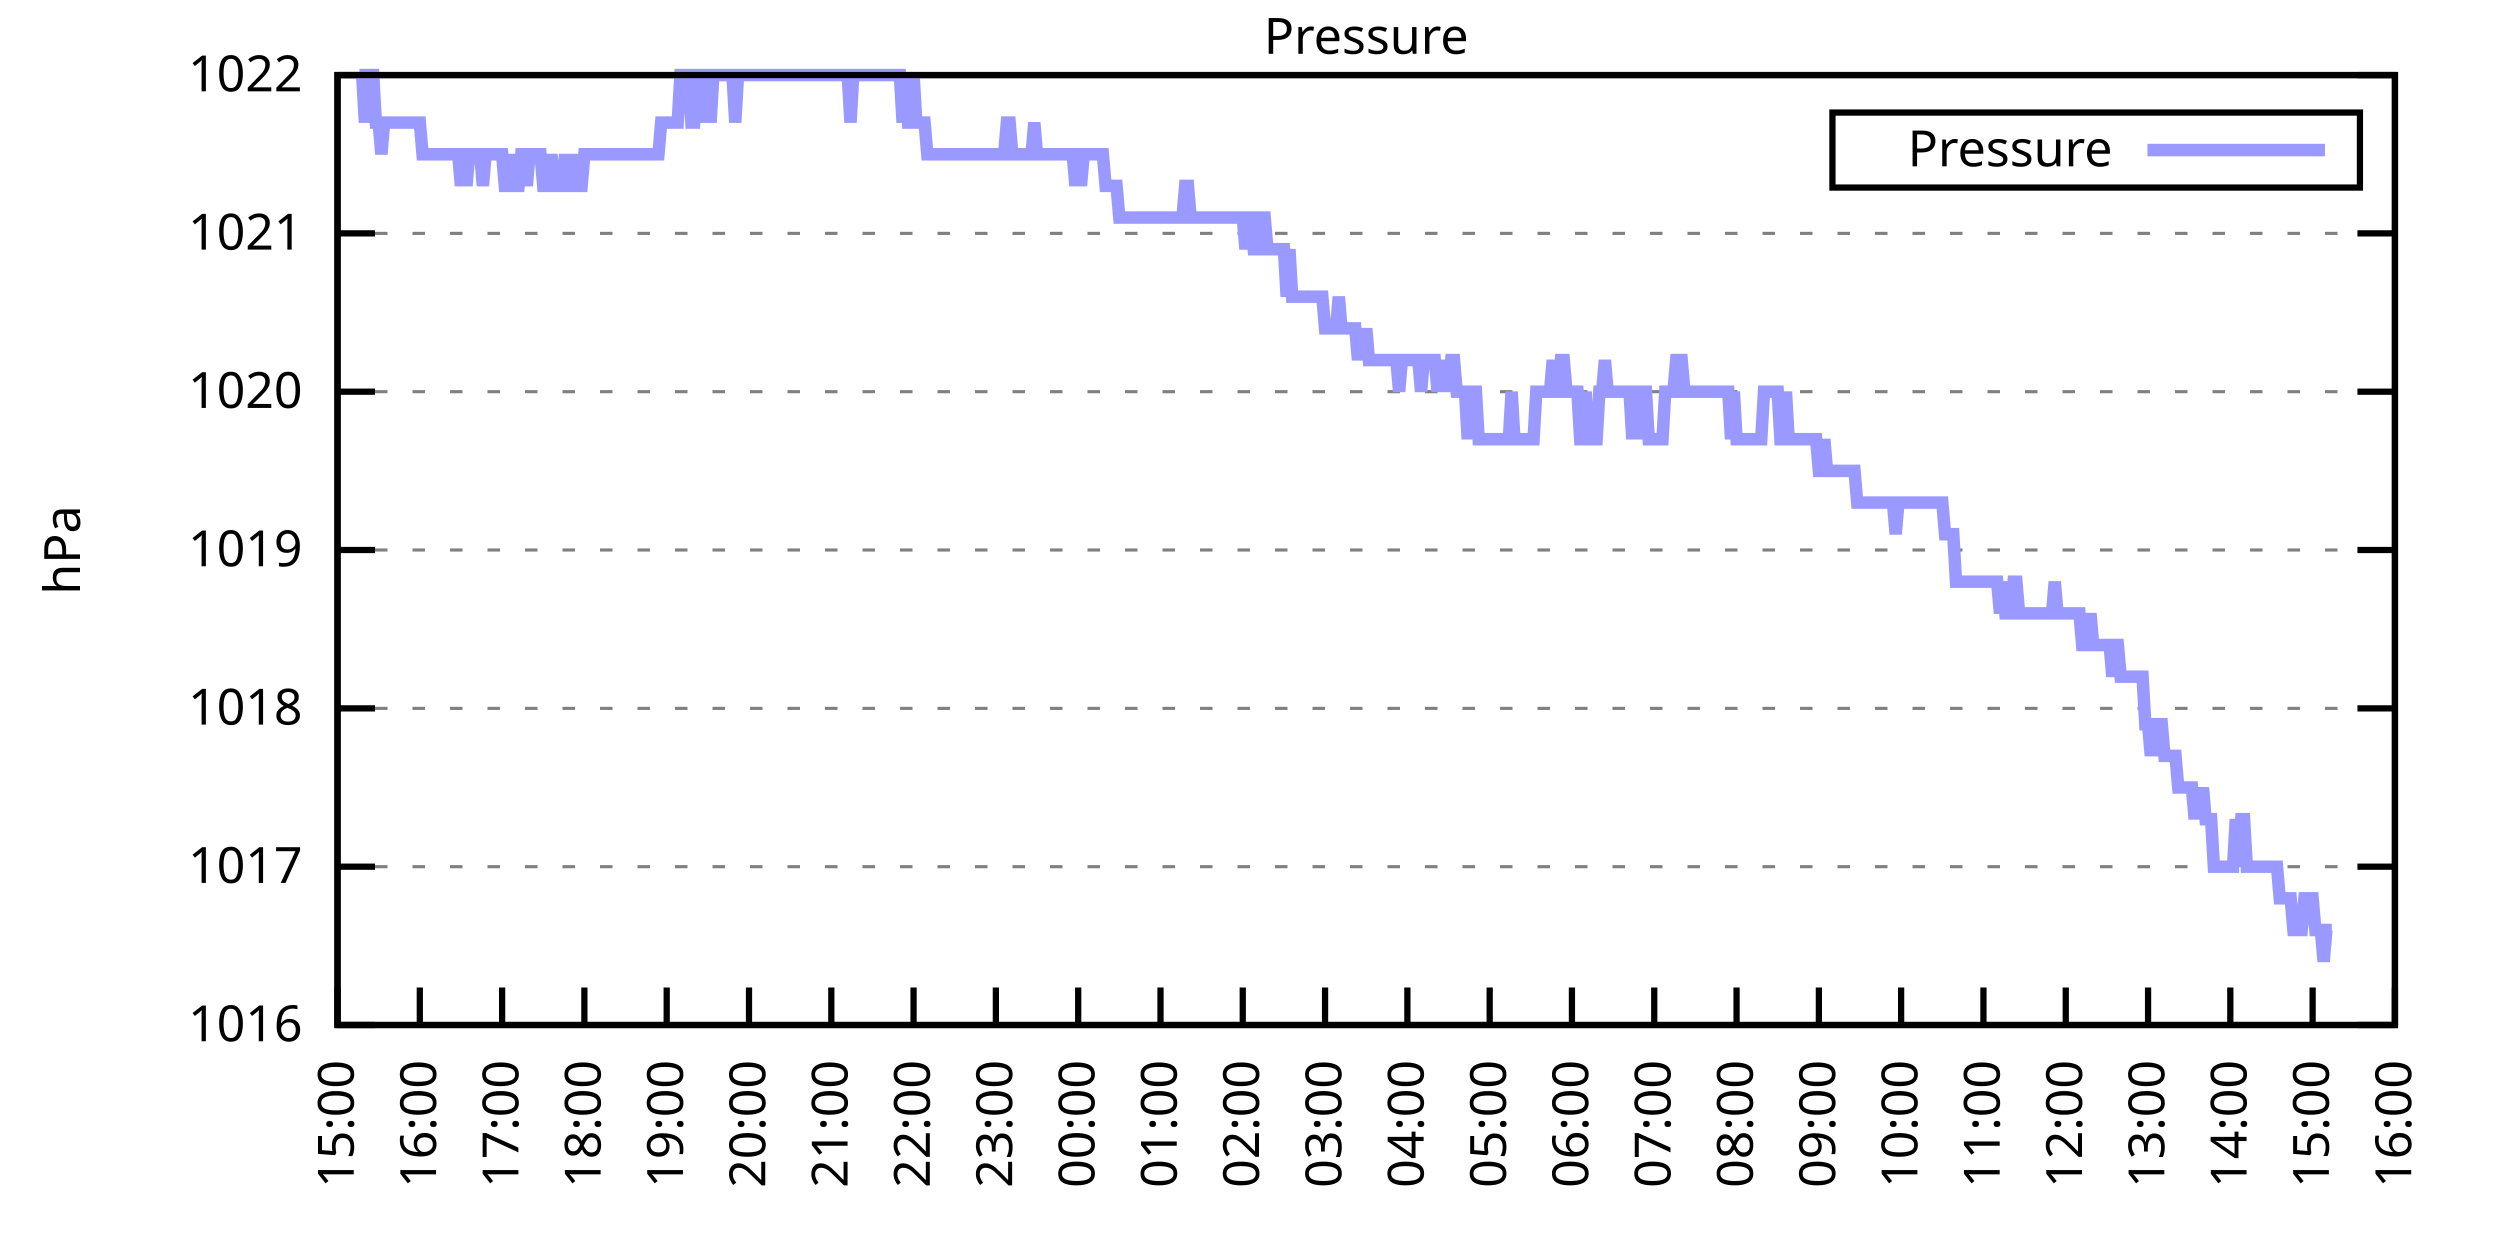
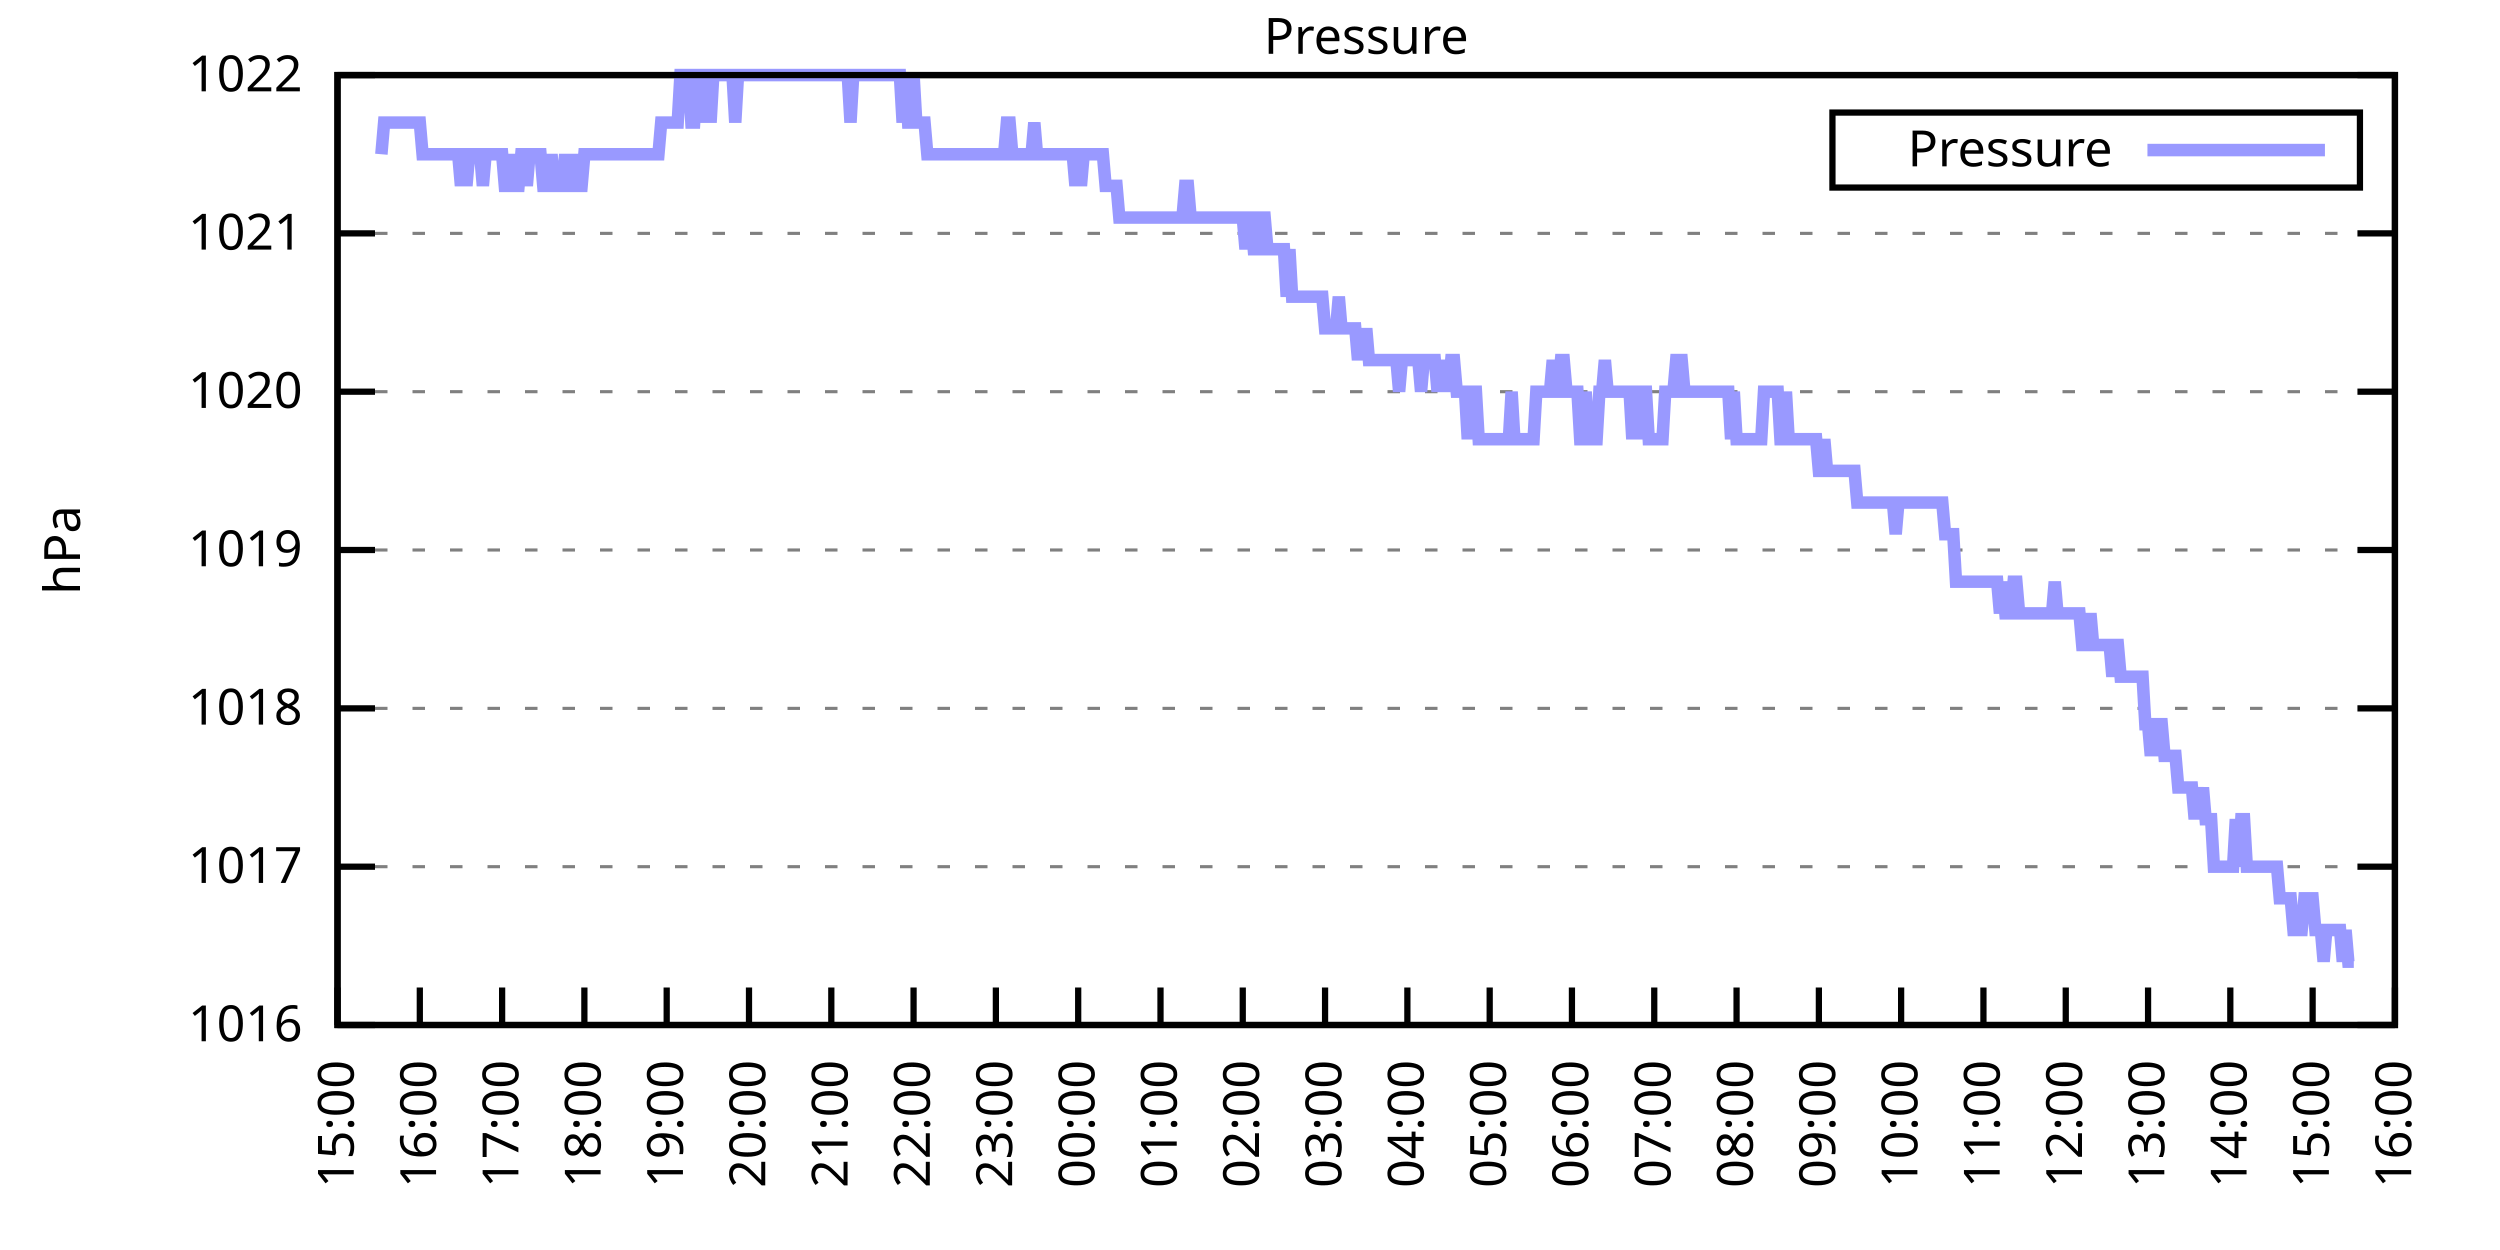
<svg xmlns="http://www.w3.org/2000/svg" xmlns:xlink="http://www.w3.org/1999/xlink" width="400" height="200" viewBox="0 0 400 200">
  <g id="gnuplot_canvas">
    <rect x="0" y="0" width="400" height="200" fill="none" />
    <defs>
      <circle id="gpDot" r="0.5" stroke-width="0.5" stroke="currentColor" />
      <path id="gpPt0" stroke-width="0.333" stroke="currentColor" d="M-1,0 h2 M0,-1 v2" />
      <path id="gpPt1" stroke-width="0.333" stroke="currentColor" d="M-1,-1 L1,1 M1,-1 L-1,1" />
      <path id="gpPt2" stroke-width="0.333" stroke="currentColor" d="M-1,0 L1,0 M0,-1 L0,1 M-1,-1 L1,1 M-1,1 L1,-1" />
      <rect id="gpPt3" stroke-width="0.333" stroke="currentColor" x="-1" y="-1" width="2" height="2" />
      <rect id="gpPt4" stroke-width="0.333" stroke="currentColor" fill="currentColor" x="-1" y="-1" width="2" height="2" />
      <circle id="gpPt5" stroke-width="0.333" stroke="currentColor" cx="0" cy="0" r="1" />
      <use xlink:href="#gpPt5" id="gpPt6" fill="currentColor" stroke="none" />
      <path id="gpPt7" stroke-width="0.333" stroke="currentColor" d="M0,-1.33 L-1.33,0.67 L1.33,0.67 z" />
      <use xlink:href="#gpPt7" id="gpPt8" fill="currentColor" stroke="none" />
      <use xlink:href="#gpPt7" id="gpPt9" stroke="currentColor" transform="rotate(180)" />
      <use xlink:href="#gpPt9" id="gpPt10" fill="currentColor" stroke="none" />
      <use xlink:href="#gpPt3" id="gpPt11" stroke="currentColor" transform="rotate(45)" />
      <use xlink:href="#gpPt11" id="gpPt12" fill="currentColor" stroke="none" />
      <path id="gpPt13" stroke-width="0.333" stroke="currentColor" d="M0,1.330 L1.265,0.411 L0.782,-1.067 L-0.782,-1.076 L-1.265,0.411 z" />
      <use xlink:href="#gpPt13" id="gpPt14" fill="currentColor" stroke="none" />
      <filter id="textbox" filterUnits="objectBoundingBox" x="0" y="0" height="1" width="1">
        <feFlood flood-color="white" flood-opacity="1" result="bgnd" />
        <feComposite in="SourceGraphic" in2="bgnd" operator="atop" />
      </filter>
      <filter id="greybox" filterUnits="objectBoundingBox" x="0" y="0" height="1" width="1">
        <feFlood flood-color="lightgrey" flood-opacity="1" result="grey" />
        <feComposite in="SourceGraphic" in2="grey" operator="atop" />
      </filter>
    </defs>
    <g fill="none" color="white" stroke="currentColor" stroke-width="1.00" stroke-linecap="butt" stroke-linejoin="miter">
</g>
    <g fill="none" color="black" stroke="currentColor" stroke-width="1.00" stroke-linecap="butt" stroke-linejoin="miter">
      <g stroke="none" shape-rendering="crispEdges">
        <polygon fill="rgb(255, 255, 255)" points="54.00,164.00 383.18,164.00 383.18,12.02 54.00,12.02 " />
      </g>
    </g>
    <g fill="none" color="black" stroke="currentColor" stroke-width="1.00" stroke-linecap="butt" stroke-linejoin="miter">
</g>
    <g fill="none" color="black" stroke="black" stroke-width="0.50" stroke-linecap="butt" stroke-linejoin="miter">
</g>
    <g fill="none" color="gray" stroke="currentColor" stroke-width="0.50" stroke-linecap="butt" stroke-linejoin="miter">
      <path stroke="gray" stroke-dasharray="2,4" class="gridline" d="M54.00,164.00 L383.19,164.00  " />
    </g>
    <g fill="none" color="gray" stroke="gray" stroke-width="1.00" stroke-linecap="butt" stroke-linejoin="miter">
</g>
    <g fill="none" color="black" stroke="currentColor" stroke-width="1.00" stroke-linecap="butt" stroke-linejoin="miter">
      <path stroke="black" d="M54.00,164.00 L60.00,164.00 M383.19,164.00 L377.19,164.00  " />
      <g transform="translate(48.40,166.60)" stroke="none" fill="black" font-family="Sans" font-size="8.00" text-anchor="end">
        <text>
          <tspan font-family="Sans"> 1016</tspan>
        </text>
      </g>
    </g>
    <g fill="none" color="black" stroke="currentColor" stroke-width="1.00" stroke-linecap="butt" stroke-linejoin="miter">
</g>
    <g fill="none" color="black" stroke="black" stroke-width="0.50" stroke-linecap="butt" stroke-linejoin="miter">
</g>
    <g fill="none" color="gray" stroke="currentColor" stroke-width="0.50" stroke-linecap="butt" stroke-linejoin="miter">
      <path stroke="gray" stroke-dasharray="2,4" class="gridline" d="M54.00,138.67 L383.19,138.67  " />
    </g>
    <g fill="none" color="gray" stroke="gray" stroke-width="1.00" stroke-linecap="butt" stroke-linejoin="miter">
</g>
    <g fill="none" color="black" stroke="currentColor" stroke-width="1.00" stroke-linecap="butt" stroke-linejoin="miter">
      <path stroke="black" d="M54.00,138.67 L60.00,138.67 M383.19,138.67 L377.19,138.67  " />
      <g transform="translate(48.40,141.27)" stroke="none" fill="black" font-family="Sans" font-size="8.00" text-anchor="end">
        <text>
          <tspan font-family="Sans"> 1017</tspan>
        </text>
      </g>
    </g>
    <g fill="none" color="black" stroke="currentColor" stroke-width="1.00" stroke-linecap="butt" stroke-linejoin="miter">
</g>
    <g fill="none" color="black" stroke="black" stroke-width="0.50" stroke-linecap="butt" stroke-linejoin="miter">
</g>
    <g fill="none" color="gray" stroke="currentColor" stroke-width="0.50" stroke-linecap="butt" stroke-linejoin="miter">
      <path stroke="gray" stroke-dasharray="2,4" class="gridline" d="M54.00,113.34 L383.19,113.34  " />
    </g>
    <g fill="none" color="gray" stroke="gray" stroke-width="1.00" stroke-linecap="butt" stroke-linejoin="miter">
</g>
    <g fill="none" color="black" stroke="currentColor" stroke-width="1.00" stroke-linecap="butt" stroke-linejoin="miter">
      <path stroke="black" d="M54.00,113.34 L60.00,113.34 M383.19,113.34 L377.19,113.34  " />
      <g transform="translate(48.40,115.94)" stroke="none" fill="black" font-family="Sans" font-size="8.00" text-anchor="end">
        <text>
          <tspan font-family="Sans"> 1018</tspan>
        </text>
      </g>
    </g>
    <g fill="none" color="black" stroke="currentColor" stroke-width="1.00" stroke-linecap="butt" stroke-linejoin="miter">
</g>
    <g fill="none" color="black" stroke="black" stroke-width="0.50" stroke-linecap="butt" stroke-linejoin="miter">
</g>
    <g fill="none" color="gray" stroke="currentColor" stroke-width="0.50" stroke-linecap="butt" stroke-linejoin="miter">
      <path stroke="gray" stroke-dasharray="2,4" class="gridline" d="M54.00,88.00 L383.19,88.00  " />
    </g>
    <g fill="none" color="gray" stroke="gray" stroke-width="1.00" stroke-linecap="butt" stroke-linejoin="miter">
</g>
    <g fill="none" color="black" stroke="currentColor" stroke-width="1.00" stroke-linecap="butt" stroke-linejoin="miter">
      <path stroke="black" d="M54.00,88.00 L60.00,88.00 M383.19,88.00 L377.19,88.00  " />
      <g transform="translate(48.40,90.60)" stroke="none" fill="black" font-family="Sans" font-size="8.00" text-anchor="end">
        <text>
          <tspan font-family="Sans"> 1019</tspan>
        </text>
      </g>
    </g>
    <g fill="none" color="black" stroke="currentColor" stroke-width="1.00" stroke-linecap="butt" stroke-linejoin="miter">
</g>
    <g fill="none" color="black" stroke="black" stroke-width="0.50" stroke-linecap="butt" stroke-linejoin="miter">
</g>
    <g fill="none" color="gray" stroke="currentColor" stroke-width="0.50" stroke-linecap="butt" stroke-linejoin="miter">
      <path stroke="gray" stroke-dasharray="2,4" class="gridline" d="M54.00,62.67 L383.19,62.67  " />
    </g>
    <g fill="none" color="gray" stroke="gray" stroke-width="1.00" stroke-linecap="butt" stroke-linejoin="miter">
</g>
    <g fill="none" color="black" stroke="currentColor" stroke-width="1.00" stroke-linecap="butt" stroke-linejoin="miter">
      <path stroke="black" d="M54.00,62.67 L60.00,62.67 M383.19,62.67 L377.19,62.67  " />
      <g transform="translate(48.40,65.27)" stroke="none" fill="black" font-family="Sans" font-size="8.00" text-anchor="end">
        <text>
          <tspan font-family="Sans"> 1020</tspan>
        </text>
      </g>
    </g>
    <g fill="none" color="black" stroke="currentColor" stroke-width="1.00" stroke-linecap="butt" stroke-linejoin="miter">
</g>
    <g fill="none" color="black" stroke="black" stroke-width="0.50" stroke-linecap="butt" stroke-linejoin="miter">
</g>
    <g fill="none" color="gray" stroke="currentColor" stroke-width="0.50" stroke-linecap="butt" stroke-linejoin="miter">
      <path stroke="gray" stroke-dasharray="2,4" class="gridline" d="M54.00,37.34 L383.19,37.34  " />
    </g>
    <g fill="none" color="gray" stroke="gray" stroke-width="1.00" stroke-linecap="butt" stroke-linejoin="miter">
</g>
    <g fill="none" color="black" stroke="currentColor" stroke-width="1.00" stroke-linecap="butt" stroke-linejoin="miter">
      <path stroke="black" d="M54.00,37.34 L60.00,37.34 M383.19,37.34 L377.19,37.34  " />
      <g transform="translate(48.40,39.94)" stroke="none" fill="black" font-family="Sans" font-size="8.00" text-anchor="end">
        <text>
          <tspan font-family="Sans"> 1021</tspan>
        </text>
      </g>
    </g>
    <g fill="none" color="black" stroke="currentColor" stroke-width="1.00" stroke-linecap="butt" stroke-linejoin="miter">
</g>
    <g fill="none" color="black" stroke="black" stroke-width="0.50" stroke-linecap="butt" stroke-linejoin="miter">
</g>
    <g fill="none" color="gray" stroke="currentColor" stroke-width="0.50" stroke-linecap="butt" stroke-linejoin="miter">
      <path stroke="gray" stroke-dasharray="2,4" class="gridline" d="M54.00,12.01 L383.19,12.01  " />
    </g>
    <g fill="none" color="gray" stroke="gray" stroke-width="1.00" stroke-linecap="butt" stroke-linejoin="miter">
</g>
    <g fill="none" color="black" stroke="currentColor" stroke-width="1.00" stroke-linecap="butt" stroke-linejoin="miter">
      <path stroke="black" d="M54.00,12.01 L60.00,12.01 M383.19,12.01 L377.19,12.01  " />
      <g transform="translate(48.40,14.61)" stroke="none" fill="black" font-family="Sans" font-size="8.00" text-anchor="end">
        <text>
          <tspan font-family="Sans"> 1022</tspan>
        </text>
      </g>
    </g>
    <g fill="none" color="black" stroke="currentColor" stroke-width="1.00" stroke-linecap="butt" stroke-linejoin="miter">
      <path stroke="black" d="M54.00,164.00 L54.00,158.00  " />
      <g transform="translate(56.60,169.60) rotate(270.00)" stroke="none" fill="black" font-family="Sans" font-size="8.00" text-anchor="end">
        <text>
          <tspan font-family="Sans">15:00</tspan>
        </text>
      </g>
    </g>
    <g fill="none" color="black" stroke="currentColor" stroke-width="1.00" stroke-linecap="butt" stroke-linejoin="miter">
      <path stroke="black" d="M67.17,164.00 L67.17,158.00  " />
      <g transform="translate(69.77,169.60) rotate(270.00)" stroke="none" fill="black" font-family="Sans" font-size="8.00" text-anchor="end">
        <text>
          <tspan font-family="Sans">16:00</tspan>
        </text>
      </g>
    </g>
    <g fill="none" color="black" stroke="currentColor" stroke-width="1.00" stroke-linecap="butt" stroke-linejoin="miter">
      <path stroke="black" d="M80.34,164.00 L80.34,158.00  " />
      <g transform="translate(82.94,169.60) rotate(270.00)" stroke="none" fill="black" font-family="Sans" font-size="8.00" text-anchor="end">
        <text>
          <tspan font-family="Sans">17:00</tspan>
        </text>
      </g>
    </g>
    <g fill="none" color="black" stroke="currentColor" stroke-width="1.00" stroke-linecap="butt" stroke-linejoin="miter">
      <path stroke="black" d="M93.50,164.00 L93.50,158.00  " />
      <g transform="translate(96.10,169.60) rotate(270.00)" stroke="none" fill="black" font-family="Sans" font-size="8.00" text-anchor="end">
        <text>
          <tspan font-family="Sans">18:00</tspan>
        </text>
      </g>
    </g>
    <g fill="none" color="black" stroke="currentColor" stroke-width="1.00" stroke-linecap="butt" stroke-linejoin="miter">
      <path stroke="black" d="M106.67,164.00 L106.67,158.00  " />
      <g transform="translate(109.27,169.60) rotate(270.00)" stroke="none" fill="black" font-family="Sans" font-size="8.00" text-anchor="end">
        <text>
          <tspan font-family="Sans">19:00</tspan>
        </text>
      </g>
    </g>
    <g fill="none" color="black" stroke="currentColor" stroke-width="1.00" stroke-linecap="butt" stroke-linejoin="miter">
      <path stroke="black" d="M119.84,164.00 L119.84,158.00  " />
      <g transform="translate(122.44,169.60) rotate(270.00)" stroke="none" fill="black" font-family="Sans" font-size="8.00" text-anchor="end">
        <text>
          <tspan font-family="Sans">20:00</tspan>
        </text>
      </g>
    </g>
    <g fill="none" color="black" stroke="currentColor" stroke-width="1.00" stroke-linecap="butt" stroke-linejoin="miter">
      <path stroke="black" d="M133.01,164.00 L133.01,158.00  " />
      <g transform="translate(135.61,169.60) rotate(270.00)" stroke="none" fill="black" font-family="Sans" font-size="8.00" text-anchor="end">
        <text>
          <tspan font-family="Sans">21:00</tspan>
        </text>
      </g>
    </g>
    <g fill="none" color="black" stroke="currentColor" stroke-width="1.00" stroke-linecap="butt" stroke-linejoin="miter">
      <path stroke="black" d="M146.17,164.00 L146.17,158.00  " />
      <g transform="translate(148.77,169.60) rotate(270.00)" stroke="none" fill="black" font-family="Sans" font-size="8.00" text-anchor="end">
        <text>
          <tspan font-family="Sans">22:00</tspan>
        </text>
      </g>
    </g>
    <g fill="none" color="black" stroke="currentColor" stroke-width="1.00" stroke-linecap="butt" stroke-linejoin="miter">
      <path stroke="black" d="M159.34,164.00 L159.34,158.00  " />
      <g transform="translate(161.94,169.60) rotate(270.00)" stroke="none" fill="black" font-family="Sans" font-size="8.00" text-anchor="end">
        <text>
          <tspan font-family="Sans">23:00</tspan>
        </text>
      </g>
    </g>
    <g fill="none" color="black" stroke="currentColor" stroke-width="1.00" stroke-linecap="butt" stroke-linejoin="miter">
      <path stroke="black" d="M172.51,164.00 L172.51,158.00  " />
      <g transform="translate(175.11,169.60) rotate(270.00)" stroke="none" fill="black" font-family="Sans" font-size="8.00" text-anchor="end">
        <text>
          <tspan font-family="Sans">00:00</tspan>
        </text>
      </g>
    </g>
    <g fill="none" color="black" stroke="currentColor" stroke-width="1.00" stroke-linecap="butt" stroke-linejoin="miter">
      <path stroke="black" d="M185.68,164.00 L185.68,158.00  " />
      <g transform="translate(188.28,169.60) rotate(270.00)" stroke="none" fill="black" font-family="Sans" font-size="8.00" text-anchor="end">
        <text>
          <tspan font-family="Sans">01:00</tspan>
        </text>
      </g>
    </g>
    <g fill="none" color="black" stroke="currentColor" stroke-width="1.00" stroke-linecap="butt" stroke-linejoin="miter">
      <path stroke="black" d="M198.84,164.00 L198.84,158.00  " />
      <g transform="translate(201.44,169.60) rotate(270.00)" stroke="none" fill="black" font-family="Sans" font-size="8.00" text-anchor="end">
        <text>
          <tspan font-family="Sans">02:00</tspan>
        </text>
      </g>
    </g>
    <g fill="none" color="black" stroke="currentColor" stroke-width="1.00" stroke-linecap="butt" stroke-linejoin="miter">
      <path stroke="black" d="M212.01,164.00 L212.01,158.00  " />
      <g transform="translate(214.61,169.60) rotate(270.00)" stroke="none" fill="black" font-family="Sans" font-size="8.00" text-anchor="end">
        <text>
          <tspan font-family="Sans">03:00</tspan>
        </text>
      </g>
    </g>
    <g fill="none" color="black" stroke="currentColor" stroke-width="1.00" stroke-linecap="butt" stroke-linejoin="miter">
      <path stroke="black" d="M225.18,164.00 L225.18,158.00  " />
      <g transform="translate(227.78,169.60) rotate(270.00)" stroke="none" fill="black" font-family="Sans" font-size="8.00" text-anchor="end">
        <text>
          <tspan font-family="Sans">04:00</tspan>
        </text>
      </g>
    </g>
    <g fill="none" color="black" stroke="currentColor" stroke-width="1.00" stroke-linecap="butt" stroke-linejoin="miter">
      <path stroke="black" d="M238.35,164.00 L238.35,158.00  " />
      <g transform="translate(240.95,169.60) rotate(270.00)" stroke="none" fill="black" font-family="Sans" font-size="8.00" text-anchor="end">
        <text>
          <tspan font-family="Sans">05:00</tspan>
        </text>
      </g>
    </g>
    <g fill="none" color="black" stroke="currentColor" stroke-width="1.00" stroke-linecap="butt" stroke-linejoin="miter">
      <path stroke="black" d="M251.51,164.00 L251.51,158.00  " />
      <g transform="translate(254.11,169.60) rotate(270.00)" stroke="none" fill="black" font-family="Sans" font-size="8.00" text-anchor="end">
        <text>
          <tspan font-family="Sans">06:00</tspan>
        </text>
      </g>
    </g>
    <g fill="none" color="black" stroke="currentColor" stroke-width="1.00" stroke-linecap="butt" stroke-linejoin="miter">
      <path stroke="black" d="M264.68,164.00 L264.68,158.00  " />
      <g transform="translate(267.28,169.60) rotate(270.00)" stroke="none" fill="black" font-family="Sans" font-size="8.00" text-anchor="end">
        <text>
          <tspan font-family="Sans">07:00</tspan>
        </text>
      </g>
    </g>
    <g fill="none" color="black" stroke="currentColor" stroke-width="1.00" stroke-linecap="butt" stroke-linejoin="miter">
      <path stroke="black" d="M277.85,164.00 L277.85,158.00  " />
      <g transform="translate(280.45,169.60) rotate(270.00)" stroke="none" fill="black" font-family="Sans" font-size="8.00" text-anchor="end">
        <text>
          <tspan font-family="Sans">08:00</tspan>
        </text>
      </g>
    </g>
    <g fill="none" color="black" stroke="currentColor" stroke-width="1.00" stroke-linecap="butt" stroke-linejoin="miter">
      <path stroke="black" d="M291.02,164.00 L291.02,158.00  " />
      <g transform="translate(293.62,169.60) rotate(270.00)" stroke="none" fill="black" font-family="Sans" font-size="8.00" text-anchor="end">
        <text>
          <tspan font-family="Sans">09:00</tspan>
        </text>
      </g>
    </g>
    <g fill="none" color="black" stroke="currentColor" stroke-width="1.00" stroke-linecap="butt" stroke-linejoin="miter">
      <path stroke="black" d="M304.18,164.00 L304.18,158.00  " />
      <g transform="translate(306.78,169.60) rotate(270.00)" stroke="none" fill="black" font-family="Sans" font-size="8.00" text-anchor="end">
        <text>
          <tspan font-family="Sans">10:00</tspan>
        </text>
      </g>
    </g>
    <g fill="none" color="black" stroke="currentColor" stroke-width="1.00" stroke-linecap="butt" stroke-linejoin="miter">
      <path stroke="black" d="M317.35,164.00 L317.35,158.00  " />
      <g transform="translate(319.95,169.60) rotate(270.00)" stroke="none" fill="black" font-family="Sans" font-size="8.00" text-anchor="end">
        <text>
          <tspan font-family="Sans">11:00</tspan>
        </text>
      </g>
    </g>
    <g fill="none" color="black" stroke="currentColor" stroke-width="1.00" stroke-linecap="butt" stroke-linejoin="miter">
      <path stroke="black" d="M330.52,164.00 L330.52,158.00  " />
      <g transform="translate(333.12,169.60) rotate(270.00)" stroke="none" fill="black" font-family="Sans" font-size="8.00" text-anchor="end">
        <text>
          <tspan font-family="Sans">12:00</tspan>
        </text>
      </g>
    </g>
    <g fill="none" color="black" stroke="currentColor" stroke-width="1.00" stroke-linecap="butt" stroke-linejoin="miter">
      <path stroke="black" d="M343.69,164.00 L343.69,158.00  " />
      <g transform="translate(346.29,169.60) rotate(270.00)" stroke="none" fill="black" font-family="Sans" font-size="8.00" text-anchor="end">
        <text>
          <tspan font-family="Sans">13:00</tspan>
        </text>
      </g>
    </g>
    <g fill="none" color="black" stroke="currentColor" stroke-width="1.00" stroke-linecap="butt" stroke-linejoin="miter">
      <path stroke="black" d="M356.85,164.00 L356.85,158.00  " />
      <g transform="translate(359.45,169.60) rotate(270.00)" stroke="none" fill="black" font-family="Sans" font-size="8.00" text-anchor="end">
        <text>
          <tspan font-family="Sans">14:00</tspan>
        </text>
      </g>
    </g>
    <g fill="none" color="black" stroke="currentColor" stroke-width="1.00" stroke-linecap="butt" stroke-linejoin="miter">
      <path stroke="black" d="M370.02,164.00 L370.02,158.00  " />
      <g transform="translate(372.62,169.60) rotate(270.00)" stroke="none" fill="black" font-family="Sans" font-size="8.00" text-anchor="end">
        <text>
          <tspan font-family="Sans">15:00</tspan>
        </text>
      </g>
    </g>
    <g fill="none" color="black" stroke="currentColor" stroke-width="1.00" stroke-linecap="butt" stroke-linejoin="miter">
      <path stroke="black" d="M383.19,164.00 L383.19,158.00  " />
      <g transform="translate(385.79,169.60) rotate(270.00)" stroke="none" fill="black" font-family="Sans" font-size="8.00" text-anchor="end">
        <text>
          <tspan font-family="Sans">16:00</tspan>
        </text>
      </g>
    </g>
    <g fill="none" color="black" stroke="currentColor" stroke-width="1.00" stroke-linecap="butt" stroke-linejoin="miter">
</g>
    <g fill="none" color="black" stroke="currentColor" stroke-width="1.00" stroke-linecap="butt" stroke-linejoin="miter">
      <path stroke="black" d="M54.00,12.01 L54.00,164.00 L383.19,164.00 L383.19,12.01 L54.00,12.01 Z  " />
    </g>
    <g fill="none" color="black" stroke="currentColor" stroke-width="1.00" stroke-linecap="butt" stroke-linejoin="miter">
</g>
    <g fill="none" color="black" stroke="currentColor" stroke-width="1.00" stroke-linecap="butt" stroke-linejoin="miter">
      <path stroke="black" d="M293.19,30.01 L293.19,18.01 L377.59,18.01 L377.59,30.01 L293.19,30.01 Z  " />
    </g>
    <g id="Pressure_plot_1">
      <g fill="none" color="white" stroke="black" stroke-width="2.00" stroke-linecap="butt" stroke-linejoin="miter">
</g>
      <g fill="none" color="black" stroke="currentColor" stroke-width="2.00" stroke-linecap="butt" stroke-linejoin="miter">
        <g transform="translate(337.99,26.61)" stroke="none" fill="black" font-family="Sans" font-size="8.00" text-anchor="end">
          <text>
            <tspan font-family="Sans">Pressure</tspan>
          </text>
        </g>
      </g>
      <g fill="none" color="black" stroke="currentColor" stroke-width="2.00" stroke-linecap="butt" stroke-linejoin="miter">
-         <path stroke="rgb(153, 153, 255)" d="M343.59,24.01 L371.99,24.01 M57.51,12.01 L57.95,12.01 L58.39,19.61 L58.83,12.01 L59.27,12.01 L59.71,12.01   L60.14,19.61 L60.58,19.61 L61.02,24.68 L61.46,19.61 L61.90,19.61 L62.34,19.61 L62.78,19.61 L63.22,19.61   L63.66,19.61 L64.10,19.61 L64.53,19.61 L64.97,19.61 L65.41,19.61 L65.85,19.61 L66.29,19.61 L66.73,19.61   L67.17,19.61 L67.61,24.68 L68.05,24.68 L68.48,24.68 L68.92,24.68 L69.36,24.68 L69.80,24.68 L70.24,24.68   L70.68,24.68 L71.12,24.68 L71.56,24.68 L72.00,24.68 L72.43,24.68 L72.87,24.68 L73.31,24.68 L73.75,29.74   L74.19,24.68 L74.63,29.74 L75.07,24.68 L75.51,24.68 L75.95,24.68 L76.38,24.68 L76.82,24.68 L77.26,29.74   L77.70,24.68 L78.14,24.68 L78.58,24.68 L79.02,24.68 L79.46,24.68 L79.90,24.68 L80.34,24.68 L80.77,29.74   L81.21,29.74 L81.65,29.74 L82.09,24.68 L82.53,29.74 L82.97,29.74 L83.41,24.68 L83.85,24.68 L84.29,29.74   L84.72,24.68 L85.16,24.68 L85.60,24.68 L86.04,24.68 L86.48,24.68 L86.92,29.74 L87.36,29.74 L87.80,29.74   L88.24,24.68 L88.67,29.74 L89.11,29.74 L89.55,29.74 L89.99,29.74 L90.43,24.68 L90.87,29.74 L91.31,29.74   L91.75,24.68 L92.19,29.74 L92.62,29.74 L93.06,29.74 L93.50,24.68 L93.94,24.68 L94.38,24.68 L94.82,24.68   L95.26,24.68 L95.70,24.68 L96.14,24.68 L96.58,24.68 L97.01,24.68 L97.45,24.68 L97.89,24.68 L98.33,24.68   L98.77,24.68 L99.21,24.68 L99.65,24.68 L100.09,24.68 L100.53,24.68 L100.96,24.68 L101.40,24.68 L101.84,24.68   L102.28,24.68 L102.72,24.68 L103.16,24.68 L103.60,24.68 L104.04,24.68 L104.48,24.68 L104.91,24.68 L105.35,24.68   L105.79,19.61 L106.23,19.61 L106.67,19.61 L107.11,19.61 L107.55,19.61 L107.99,19.61 L108.43,19.61 L108.87,12.01   L109.30,12.01 L109.74,12.01 L110.18,12.01 L110.62,19.61 L111.06,19.61 L111.50,12.01 L111.94,12.01 L112.38,19.61   L112.82,12.01 L113.25,12.01 L113.69,19.61 L114.13,12.01 L114.57,12.01 L115.01,12.01 L115.45,12.01 L115.89,12.01   L116.33,12.01 L116.77,12.01 L117.20,12.01 L117.64,19.61 L118.08,12.01 L118.52,12.01 L118.96,12.01 L119.40,12.01   L119.84,12.01 L120.28,12.01 L120.72,12.01 L121.15,12.01 L121.59,12.01 L122.03,12.01 L122.47,12.01 L122.91,12.01   L123.35,12.01 L123.79,12.01 L124.23,12.01 L124.67,12.01 L125.11,12.01 L125.54,12.01 L125.98,12.01 L126.42,12.01   L126.86,12.01 L127.30,12.01 L127.74,12.01 L128.18,12.01 L128.62,12.01 L129.06,12.01 L129.49,12.01 L129.93,12.01   L130.37,12.01 L130.81,12.01 L131.25,12.01 L131.69,12.01 L132.13,12.01 L132.57,12.01 L133.01,12.01 L133.44,12.01   L133.88,12.01 L134.32,12.01 L134.76,12.01 L135.20,12.01 L135.64,12.01 L136.08,19.61 L136.52,12.01 L136.96,12.01   L137.39,12.01 L137.83,12.01 L138.27,12.01 L138.71,12.01 L139.15,12.01 L139.59,12.01 L140.03,12.01 L140.47,12.01   L140.91,12.01 L141.35,12.01 L141.78,12.01 L142.22,12.01 L142.66,12.01 L143.10,12.01 L143.54,12.01 L143.98,12.01   L144.42,19.61 L144.86,12.01 L145.30,19.61 L145.73,19.61 L146.17,12.01 L146.61,19.61 L147.05,19.61 L147.49,19.61   L147.93,19.61 L148.37,24.68 L148.81,24.68 L149.25,24.68 L149.68,24.68 L150.12,24.68 L150.56,24.68 L151.00,24.68   L151.44,24.68 L151.88,24.68 L152.32,24.68 L152.76,24.68 L153.20,24.68 L153.63,24.68 L154.07,24.68 L154.51,24.68   L154.95,24.68 L155.39,24.68 L155.83,24.68 L156.27,24.68 L156.71,24.68 L157.15,24.68 L157.59,24.68 L158.02,24.68   L158.46,24.68 L158.90,24.68 L159.34,24.68 L159.78,24.68 L160.22,24.68 L160.66,24.68 L161.10,19.61 L161.54,19.61   L161.97,24.68 L162.41,24.68 L162.85,24.68 L163.29,24.68 L163.73,24.68 L164.17,24.68 L164.61,24.68 L165.05,24.68   L165.49,19.61 L165.92,24.68 L166.36,24.68 L166.80,24.68 L167.24,24.68 L167.68,24.68 L168.12,24.68 L168.56,24.68   L169.00,24.68 L169.44,24.68 L169.87,24.68 L170.31,24.68 L170.75,24.68 L171.19,24.68 L171.63,24.68 L172.07,29.74   L172.51,24.68 L172.95,29.74 L173.39,24.68 L173.83,24.68 L174.26,24.68 L174.70,24.68 L175.14,24.68 L175.58,24.68   L176.02,24.68 L176.46,24.68 L176.90,29.74 L177.34,29.74 L177.78,29.74 L178.21,29.74 L178.65,29.74 L179.09,34.81   L179.53,34.81 L179.97,34.81 L180.41,34.81 L180.85,34.81 L181.29,34.81 L181.73,34.81 L182.16,34.81 L182.60,34.81   L183.04,34.81 L183.48,34.81 L183.92,34.81 L184.36,34.81 L184.80,34.81 L185.24,34.81 L185.68,34.81 L186.11,34.81   L186.55,34.81 L186.99,34.81 L187.43,34.81 L187.87,34.81 L188.31,34.81 L188.75,34.81 L189.19,34.81 L189.63,29.74   L190.07,29.74 L190.50,34.81 L190.94,34.81 L191.38,34.81 L191.82,34.81 L192.26,34.81 L192.70,34.81 L193.14,34.81   L193.58,34.81 L194.02,34.81 L194.45,34.81 L194.89,34.81 L195.33,34.81 L195.77,34.81 L196.21,34.81 L196.65,34.81   L197.09,34.81 L197.53,34.81 L197.97,34.81 L198.40,34.81 L198.84,34.81 L199.28,39.87 L199.72,34.81 L200.16,34.81   L200.60,39.87 L201.04,39.87 L201.48,34.81 L201.92,34.81 L202.35,34.81 L202.79,39.87 L203.23,39.87 L203.67,39.87   L204.11,39.87 L204.55,39.87 L204.99,39.87 L205.43,39.87 L205.87,47.47 L206.31,39.87 L206.74,47.47 L207.18,47.47   L207.62,47.47 L208.06,47.47 L208.50,47.47 L208.94,47.47 L209.38,47.47 L209.82,47.47 L210.26,47.47 L210.69,47.47   L211.13,47.47 L211.57,47.47 L212.01,52.54 L212.45,52.54 L212.89,52.54 L213.33,52.54 L213.77,52.54 L214.21,47.47   L214.64,52.54 L215.08,52.54 L215.52,52.54 L215.96,52.54 L216.40,52.54 L216.84,52.54 L217.28,57.61 L217.72,52.54   L218.16,57.61 L218.60,52.54 L219.03,57.61 L219.47,57.61 L219.91,57.61 L220.35,57.61 L220.79,57.61 L221.23,57.61   L221.67,57.61 L222.11,57.61 L222.55,57.61 L222.98,57.61 L223.42,57.61 L223.86,62.67 L224.30,57.61 L224.74,57.61   L225.18,57.61 L225.62,57.61 L226.06,57.61 L226.50,57.61 L226.93,57.61 L227.37,62.67 L227.81,57.61 L228.25,57.61   L228.69,57.61 L229.13,57.61 L229.57,57.61 L230.01,62.67 L230.45,57.61 L230.88,62.67 L231.32,57.61 L231.76,62.67   L232.20,57.61 L232.64,57.61 L233.08,62.67 L233.52,62.67 L233.96,62.67 L234.40,62.67 L234.84,70.27 L235.27,62.67   L235.71,62.67 L236.15,62.67 L236.59,70.27 L237.03,70.27 L237.47,70.27 L237.91,70.27 L238.35,70.27 L238.79,70.27   L239.22,70.27 L239.66,70.27 L240.10,70.27 L240.54,70.27 L240.98,70.27 L241.42,70.27 L241.86,62.67 L242.30,70.27   L242.74,70.27 L243.17,70.27 L243.61,70.27 L244.05,70.27 L244.49,70.27 L244.93,70.27 L245.37,70.27 L245.81,62.67   L246.25,62.67 L246.69,62.67 L247.12,62.67 L247.56,62.67 L248.00,62.67 L248.44,57.61 L248.88,62.67 L249.32,62.67   L249.76,57.61 L250.20,57.61 L250.64,62.67 L251.08,62.67 L251.51,62.67 L251.95,62.67 L252.39,62.67 L252.83,70.27   L253.27,70.27 L253.71,62.67 L254.15,70.27 L254.59,70.27 L255.03,70.27 L255.46,70.27 L255.90,62.67 L256.34,62.67   L256.78,57.61 L257.22,62.67 L257.66,62.67 L258.10,62.67 L258.54,62.67 L258.98,62.67 L259.41,62.67 L259.85,62.67   L260.29,62.67 L260.73,62.67 L261.17,70.27 L261.61,62.67 L262.05,70.27 L262.49,62.67 L262.93,62.67 L263.36,62.67   L263.80,70.27 L264.24,70.27 L264.68,70.27 L265.12,70.27 L265.56,70.27 L266.00,70.27 L266.44,62.67 L266.88,62.67   L267.32,62.67 L267.75,62.67 L268.19,57.61 L268.63,57.61 L269.07,57.61 L269.51,62.67 L269.95,62.67 L270.39,62.67   L270.83,62.67 L271.27,62.67 L271.70,62.67 L272.14,62.67 L272.58,62.67 L273.02,62.67 L273.46,62.67 L273.90,62.67   L274.34,62.67 L274.78,62.67 L275.22,62.67 L275.65,62.67 L276.09,62.67 L276.53,62.67 L276.97,70.27 L277.41,62.67   L277.85,70.27 L278.29,70.27 L278.73,70.27 L279.17,70.27 L279.60,70.27 L280.04,70.27 L280.48,70.27 L280.92,70.27   L281.36,70.27 L281.80,70.27 L282.24,62.67 L282.68,62.67 L283.12,62.67 L283.56,62.67 L283.99,62.67 L284.43,62.67   L284.87,70.27 L285.31,70.27 L285.75,62.67 L286.19,70.27 L286.63,70.27 L287.07,70.27 L287.51,70.27 L287.94,70.27   L288.38,70.27 L288.82,70.27 L289.26,70.27 L289.70,70.27 L290.14,70.27 L290.58,70.27 L291.02,75.34 L291.46,75.34   L291.89,70.27 L292.33,75.34 L292.77,75.34 L293.21,75.34 L293.65,75.34 L294.09,75.34 L294.53,75.34 L294.97,75.34   L295.41,75.34 L295.84,75.34 L296.28,75.34 L296.72,75.34 L297.16,80.41 L297.60,80.41 L298.04,80.41 L298.48,80.41   L298.92,80.41 L299.36,80.41 L299.80,80.41 L300.23,80.41 L300.67,80.41 L301.11,80.41 L301.55,80.41 L301.99,80.41   L302.43,80.41 L302.87,80.41 L303.31,85.47 L303.75,80.41 L304.18,80.41 L304.62,80.41 L305.06,80.41 L305.50,80.41   L305.94,80.41 L306.38,80.41 L306.82,80.41 L307.26,80.41 L307.70,80.41 L308.13,80.41 L308.57,80.41 L309.01,80.41   L309.45,80.41 L309.89,80.41 L310.33,80.41 L310.77,80.41 L311.21,85.47 L311.65,85.47 L312.08,85.47 L312.52,85.47   L312.96,93.07 L313.40,93.07 L313.84,93.07 L314.28,93.07 L314.72,93.07 L315.16,93.07 L315.60,93.07 L316.04,93.07   L316.47,93.07 L316.91,93.07 L317.35,93.07 L317.79,93.07 L318.23,93.07 L318.67,93.07 L319.11,93.07 L319.55,93.07   L319.99,98.14 L320.42,93.07 L320.86,98.14 L321.30,98.14 L321.74,98.14 L322.18,93.07 L322.62,93.07 L323.06,98.14   L323.50,98.14 L323.94,98.14 L324.37,98.14 L324.81,98.14 L325.25,98.14 L325.69,98.14 L326.13,98.14 L326.57,98.14   L327.01,98.14 L327.45,98.14 L327.89,98.14 L328.33,98.14 L328.76,93.07 L329.20,98.14 L329.64,98.14 L330.08,98.14   L330.52,98.14 L330.96,98.14 L331.40,98.14 L331.84,98.14 L332.28,98.14 L332.71,98.14 L333.15,103.20 L333.59,103.20   L334.03,103.20 L334.47,98.14 L334.91,103.20 L335.35,103.20 L335.79,103.20 L336.23,103.20 L336.66,103.20 L337.10,103.20   L337.54,103.20 L337.98,108.27 L338.42,103.20 L338.86,103.20 L339.30,108.27 L339.74,108.27 L340.18,108.27 L340.61,108.27   L341.05,108.27 L341.49,108.27 L341.93,108.27 L342.37,108.27 L342.81,108.27 L343.25,115.87 L343.69,115.87 L344.13,120.94   L344.57,115.87 L345.00,120.94 L345.44,115.87 L345.88,115.87 L346.32,120.94 L346.76,120.94 L347.20,120.94 L347.64,120.94   L348.08,120.94 L348.52,126.00 L348.95,126.00 L349.39,126.00 L349.83,126.00 L350.27,126.00 L350.71,126.00 L351.15,131.07   L351.59,126.00 L352.03,131.07 L352.47,126.00 L352.90,131.07 L353.34,131.07 L353.78,131.07 L354.22,138.67 L354.66,138.67   L355.10,138.67 L355.54,138.67 L355.98,138.67 L356.42,138.67 L356.85,138.67 L357.29,138.67 L357.73,131.07 L358.17,138.67   L358.61,131.07 L359.05,131.07 L359.49,138.67 L359.93,138.67 L360.37,138.67 L360.81,138.67 L361.24,138.67 L361.68,138.67   L362.12,138.67 L362.56,138.67 L363.00,138.67 L363.44,138.67 L363.88,138.67 L364.32,138.67 L364.76,143.73 L365.19,143.73   L365.63,143.73 L366.07,143.73 L366.51,143.73 L366.95,148.80 L367.39,148.80 L367.83,148.80 L368.27,148.80 L368.71,143.73   L369.14,143.73 L369.58,143.73 L370.02,143.73 L370.46,148.80 L370.90,148.80 L371.34,148.80 L371.78,153.87 L372.22,148.80   L372.66,148.80 L373.09,148.80  " />
+         <path stroke="rgb(153, 153, 255)" d="M343.59,24.01 L371.99,24.01 M61.02,24.68 L61.46,19.61 L61.90,19.61 L62.34,19.61 L62.78,19.61 L63.22,19.61   L63.66,19.61 L64.10,19.61 L64.53,19.61 L64.97,19.61 L65.41,19.61 L65.85,19.61 L66.29,19.61 L66.73,19.61   L67.17,19.61 L67.61,24.68 L68.05,24.68 L68.48,24.68 L68.92,24.68 L69.36,24.68 L69.80,24.68 L70.24,24.68   L70.68,24.68 L71.12,24.68 L71.56,24.68 L72.00,24.68 L72.43,24.68 L72.87,24.68 L73.31,24.68 L73.75,29.74   L74.19,24.68 L74.63,29.74 L75.07,24.68 L75.51,24.68 L75.95,24.68 L76.38,24.68 L76.82,24.68 L77.26,29.74   L77.70,24.68 L78.14,24.68 L78.58,24.68 L79.02,24.68 L79.46,24.68 L79.90,24.68 L80.34,24.68 L80.77,29.74   L81.21,29.74 L81.65,29.74 L82.09,24.68 L82.53,29.74 L82.97,29.74 L83.41,24.68 L83.85,24.68 L84.29,29.74   L84.72,24.68 L85.16,24.68 L85.60,24.68 L86.04,24.68 L86.48,24.68 L86.92,29.74 L87.36,29.74 L87.80,29.74   L88.24,24.68 L88.67,29.74 L89.11,29.74 L89.55,29.74 L89.99,29.74 L90.43,24.68 L90.87,29.74 L91.31,29.74   L91.75,24.68 L92.19,29.74 L92.62,29.74 L93.06,29.74 L93.50,24.68 L93.94,24.68 L94.38,24.68 L94.82,24.68   L95.26,24.68 L95.70,24.68 L96.14,24.68 L96.58,24.68 L97.01,24.68 L97.45,24.68 L97.89,24.68 L98.33,24.68   L98.77,24.68 L99.21,24.68 L99.65,24.68 L100.09,24.68 L100.53,24.68 L100.96,24.68 L101.40,24.68 L101.84,24.68   L102.28,24.68 L102.72,24.68 L103.16,24.68 L103.60,24.68 L104.04,24.68 L104.48,24.68 L104.91,24.68 L105.35,24.68   L105.79,19.61 L106.23,19.61 L106.67,19.61 L107.11,19.61 L107.55,19.61 L107.99,19.61 L108.43,19.61 L108.87,12.01   L109.30,12.01 L109.74,12.01 L110.18,12.01 L110.62,19.61 L111.06,19.61 L111.50,12.01 L111.94,12.01 L112.38,19.61   L112.82,12.01 L113.25,12.01 L113.69,19.61 L114.13,12.01 L114.57,12.01 L115.01,12.01 L115.45,12.01 L115.89,12.01   L116.33,12.01 L116.77,12.01 L117.20,12.01 L117.64,19.61 L118.08,12.01 L118.52,12.01 L118.96,12.01 L119.40,12.01   L119.84,12.01 L120.28,12.01 L120.72,12.01 L121.15,12.01 L121.59,12.01 L122.03,12.01 L122.47,12.01 L122.91,12.01   L123.35,12.01 L123.79,12.01 L124.23,12.01 L124.67,12.01 L125.11,12.01 L125.54,12.01 L125.98,12.01 L126.42,12.01   L126.86,12.01 L127.30,12.01 L127.74,12.01 L128.18,12.01 L128.62,12.01 L129.06,12.01 L129.49,12.01 L129.93,12.01   L130.37,12.01 L130.81,12.01 L131.25,12.01 L131.69,12.01 L132.13,12.01 L132.57,12.01 L133.01,12.01 L133.44,12.01   L133.88,12.01 L134.32,12.01 L134.76,12.01 L135.20,12.01 L135.64,12.01 L136.08,19.61 L136.52,12.01 L136.96,12.01   L137.39,12.01 L137.83,12.01 L138.27,12.01 L138.71,12.01 L139.15,12.01 L139.59,12.01 L140.03,12.01 L140.47,12.01   L140.91,12.01 L141.35,12.01 L141.78,12.01 L142.22,12.01 L142.66,12.01 L143.10,12.01 L143.54,12.01 L143.98,12.01   L144.42,19.61 L144.86,12.01 L145.30,19.61 L145.73,19.61 L146.17,12.01 L146.61,19.61 L147.05,19.61 L147.49,19.61   L147.93,19.61 L148.37,24.68 L148.81,24.68 L149.25,24.68 L149.68,24.68 L150.12,24.68 L150.56,24.68 L151.00,24.68   L151.44,24.68 L151.88,24.68 L152.32,24.68 L152.76,24.68 L153.20,24.68 L153.63,24.68 L154.07,24.68 L154.51,24.68   L154.95,24.68 L155.39,24.68 L155.83,24.68 L156.27,24.68 L156.71,24.68 L157.15,24.68 L157.59,24.68 L158.02,24.68   L158.46,24.68 L158.90,24.68 L159.34,24.68 L159.78,24.68 L160.22,24.68 L160.66,24.68 L161.10,19.61 L161.54,19.61   L161.97,24.68 L162.41,24.68 L162.85,24.68 L163.29,24.68 L163.73,24.68 L164.17,24.68 L164.61,24.68 L165.05,24.68   L165.49,19.61 L165.92,24.68 L166.36,24.68 L166.80,24.68 L167.24,24.68 L167.68,24.68 L168.12,24.68 L168.56,24.68   L169.00,24.68 L169.44,24.68 L169.87,24.68 L170.31,24.68 L170.75,24.68 L171.19,24.68 L171.63,24.68 L172.07,29.74   L172.51,24.68 L172.95,29.74 L173.39,24.68 L173.83,24.68 L174.26,24.68 L174.70,24.68 L175.14,24.68 L175.58,24.68   L176.02,24.68 L176.46,24.68 L176.90,29.74 L177.34,29.74 L177.78,29.74 L178.21,29.74 L178.65,29.74 L179.09,34.81   L179.53,34.81 L179.97,34.81 L180.41,34.81 L180.85,34.81 L181.29,34.81 L181.73,34.81 L182.16,34.81 L182.60,34.81   L183.04,34.81 L183.48,34.81 L183.92,34.81 L184.36,34.81 L184.80,34.81 L185.24,34.81 L185.68,34.81 L186.11,34.81   L186.55,34.81 L186.99,34.81 L187.43,34.81 L187.87,34.81 L188.31,34.81 L188.75,34.81 L189.19,34.81 L189.63,29.74   L190.07,29.74 L190.50,34.81 L190.94,34.81 L191.38,34.81 L191.82,34.81 L192.26,34.81 L192.70,34.81 L193.14,34.81   L193.58,34.81 L194.02,34.81 L194.45,34.81 L194.89,34.81 L195.33,34.81 L195.77,34.81 L196.21,34.81 L196.65,34.81   L197.09,34.81 L197.53,34.81 L197.97,34.81 L198.40,34.81 L198.84,34.81 L199.28,39.87 L199.72,34.81 L200.16,34.81   L200.60,39.87 L201.04,39.87 L201.48,34.81 L201.92,34.81 L202.35,34.81 L202.79,39.87 L203.23,39.87 L203.67,39.87   L204.11,39.87 L204.55,39.87 L204.99,39.87 L205.43,39.87 L205.87,47.47 L206.31,39.87 L206.74,47.47 L207.18,47.47   L207.62,47.47 L208.06,47.47 L208.50,47.47 L208.94,47.47 L209.38,47.47 L209.82,47.47 L210.26,47.47 L210.69,47.47   L211.13,47.47 L211.57,47.47 L212.01,52.54 L212.45,52.54 L212.89,52.54 L213.33,52.54 L213.77,52.54 L214.21,47.47   L214.64,52.54 L215.08,52.54 L215.52,52.54 L215.96,52.54 L216.40,52.54 L216.84,52.54 L217.28,57.61 L217.72,52.54   L218.16,57.61 L218.60,52.54 L219.03,57.61 L219.47,57.61 L219.91,57.61 L220.35,57.61 L220.79,57.61 L221.23,57.61   L221.67,57.61 L222.11,57.61 L222.55,57.61 L222.98,57.61 L223.42,57.61 L223.86,62.67 L224.30,57.61 L224.74,57.61   L225.18,57.61 L225.62,57.61 L226.06,57.61 L226.50,57.61 L226.93,57.61 L227.37,62.67 L227.81,57.61 L228.25,57.61   L228.69,57.61 L229.13,57.61 L229.57,57.61 L230.01,62.67 L230.45,57.61 L230.88,62.67 L231.32,57.61 L231.76,62.67   L232.20,57.61 L232.64,57.61 L233.08,62.67 L233.52,62.67 L233.96,62.67 L234.40,62.67 L234.84,70.27 L235.27,62.67   L235.71,62.67 L236.15,62.67 L236.59,70.27 L237.03,70.27 L237.47,70.27 L237.91,70.27 L238.35,70.27 L238.79,70.27   L239.22,70.27 L239.66,70.27 L240.10,70.27 L240.54,70.27 L240.98,70.27 L241.42,70.27 L241.86,62.67 L242.30,70.27   L242.74,70.27 L243.17,70.27 L243.61,70.27 L244.05,70.27 L244.49,70.27 L244.93,70.27 L245.37,70.27 L245.81,62.67   L246.25,62.67 L246.69,62.67 L247.12,62.67 L247.56,62.67 L248.00,62.67 L248.44,57.61 L248.88,62.67 L249.32,62.67   L249.76,57.61 L250.20,57.61 L250.64,62.67 L251.08,62.67 L251.51,62.67 L251.95,62.67 L252.39,62.67 L252.83,70.27   L253.27,70.27 L253.71,62.67 L254.15,70.27 L254.59,70.27 L255.03,70.27 L255.46,70.27 L255.90,62.67 L256.34,62.67   L256.78,57.61 L257.22,62.67 L257.66,62.67 L258.10,62.67 L258.54,62.67 L258.98,62.67 L259.41,62.67 L259.85,62.67   L260.29,62.67 L260.73,62.67 L261.17,70.27 L261.61,62.67 L262.05,70.27 L262.49,62.67 L262.93,62.67 L263.36,62.67   L263.80,70.27 L264.24,70.27 L264.68,70.27 L265.12,70.27 L265.56,70.27 L266.00,70.27 L266.44,62.67 L266.88,62.67   L267.32,62.67 L267.75,62.67 L268.19,57.61 L268.63,57.61 L269.07,57.61 L269.51,62.67 L269.95,62.67 L270.39,62.67   L270.83,62.67 L271.27,62.67 L271.70,62.67 L272.14,62.67 L272.58,62.67 L273.02,62.67 L273.46,62.67 L273.90,62.67   L274.34,62.67 L274.78,62.67 L275.22,62.67 L275.65,62.67 L276.09,62.67 L276.53,62.67 L276.97,70.27 L277.41,62.67   L277.85,70.27 L278.29,70.27 L278.73,70.27 L279.17,70.27 L279.60,70.27 L280.04,70.27 L280.48,70.27 L280.92,70.27   L281.36,70.27 L281.80,70.27 L282.24,62.67 L282.68,62.67 L283.12,62.67 L283.56,62.67 L283.99,62.67 L284.43,62.67   L284.87,70.27 L285.31,70.27 L285.75,62.67 L286.19,70.27 L286.63,70.27 L287.07,70.27 L287.51,70.27 L287.94,70.27   L288.38,70.27 L288.82,70.27 L289.26,70.27 L289.70,70.27 L290.14,70.27 L290.58,70.27 L291.02,75.34 L291.46,75.34   L291.89,70.27 L292.33,75.34 L292.77,75.34 L293.21,75.34 L293.65,75.34 L294.09,75.34 L294.53,75.34 L294.97,75.34   L295.41,75.34 L295.84,75.34 L296.28,75.34 L296.72,75.34 L297.16,80.41 L297.60,80.41 L298.04,80.41 L298.48,80.41   L298.92,80.41 L299.36,80.41 L299.80,80.41 L300.23,80.41 L300.67,80.41 L301.11,80.41 L301.55,80.41 L301.99,80.41   L302.43,80.41 L302.87,80.41 L303.31,85.47 L303.75,80.41 L304.18,80.41 L304.62,80.41 L305.06,80.41 L305.50,80.41   L305.94,80.41 L306.38,80.41 L306.82,80.41 L307.26,80.41 L307.70,80.41 L308.13,80.41 L308.57,80.41 L309.01,80.41   L309.45,80.41 L309.89,80.41 L310.33,80.41 L310.77,80.41 L311.21,85.47 L311.65,85.47 L312.08,85.47 L312.52,85.47   L312.96,93.07 L313.40,93.07 L313.84,93.07 L314.28,93.07 L314.72,93.07 L315.16,93.07 L315.60,93.07 L316.04,93.07   L316.47,93.07 L316.91,93.07 L317.35,93.07 L317.79,93.07 L318.23,93.07 L318.67,93.07 L319.11,93.07 L319.55,93.07   L319.99,98.14 L320.42,93.07 L320.86,98.14 L321.30,98.14 L321.74,98.14 L322.18,93.07 L322.62,93.07 L323.06,98.14   L323.50,98.14 L323.94,98.14 L324.37,98.14 L324.81,98.14 L325.25,98.14 L325.69,98.14 L326.13,98.14 L326.57,98.14   L327.01,98.14 L327.45,98.14 L327.89,98.14 L328.33,98.14 L328.76,93.07 L329.20,98.14 L329.64,98.14 L330.08,98.14   L330.52,98.14 L330.96,98.14 L331.40,98.14 L331.84,98.14 L332.28,98.14 L332.71,98.14 L333.15,103.20 L333.59,103.20   L334.03,103.20 L334.47,98.14 L334.91,103.20 L335.35,103.20 L335.79,103.20 L336.23,103.20 L336.66,103.20 L337.10,103.20   L337.54,103.20 L337.98,108.27 L338.42,103.20 L338.86,103.20 L339.30,108.27 L339.74,108.27 L340.18,108.27 L340.61,108.27   L341.05,108.27 L341.49,108.27 L341.93,108.27 L342.37,108.27 L342.81,108.27 L343.25,115.87 L343.69,115.87 L344.13,120.94   L344.57,115.87 L345.00,120.94 L345.44,115.87 L345.88,115.87 L346.32,120.94 L346.76,120.94 L347.20,120.94 L347.64,120.94   L348.08,120.94 L348.52,126.00 L348.95,126.00 L349.39,126.00 L349.83,126.00 L350.27,126.00 L350.71,126.00 L351.15,131.07   L351.59,126.00 L352.03,131.07 L352.47,126.00 L352.90,131.07 L353.34,131.07 L353.78,131.07 L354.22,138.67 L354.66,138.67   L355.10,138.67 L355.54,138.67 L355.98,138.67 L356.42,138.67 L356.85,138.67 L357.29,138.67 L357.73,131.07 L358.17,138.67   L358.61,131.07 L359.05,131.07 L359.49,138.67 L359.93,138.67 L360.37,138.67 L360.81,138.67 L361.24,138.67 L361.68,138.67   L362.12,138.67 L362.56,138.67 L363.00,138.67 L363.44,138.67 L363.88,138.67 L364.32,138.67 L364.76,143.73 L365.19,143.73   L365.63,143.73 L366.07,143.73 L366.51,143.73 L366.95,148.80 L367.39,148.80 L367.83,148.80 L368.27,148.80 L368.71,143.73   L369.14,143.73 L369.58,143.73 L370.02,143.73 L370.46,148.80 L370.90,148.80 L371.34,148.80 L371.78,153.87 L372.22,148.80   L372.66,148.80 L373.09,148.80 L373.53,148.80 L373.97,148.80 L374.41,148.80 L374.85,153.87 L375.29,148.80 L375.73,153.87   L376.17,153.87 L376.61,153.87  " />
      </g>
    </g>
    <g fill="none" color="black" stroke="currentColor" stroke-width="2.00" stroke-linecap="butt" stroke-linejoin="miter">
</g>
    <g fill="none" color="black" stroke="black" stroke-width="1.00" stroke-linecap="butt" stroke-linejoin="miter">
</g>
    <g fill="none" color="black" stroke="currentColor" stroke-width="1.00" stroke-linecap="butt" stroke-linejoin="miter">
      <path stroke="black" d="M54.00,12.01 L54.00,164.00 L383.19,164.00 L383.19,12.01 L54.00,12.01 Z  " />
      <g transform="translate(12.80,88.01) rotate(270.00)" stroke="none" fill="black" font-family="Sans" font-size="8.00" text-anchor="middle">
        <text>
          <tspan font-family="Sans">hPa</tspan>
        </text>
      </g>
    </g>
    <g fill="none" color="black" stroke="currentColor" stroke-width="1.00" stroke-linecap="butt" stroke-linejoin="miter">
</g>
    <g fill="none" color="black" stroke="currentColor" stroke-width="1.00" stroke-linecap="butt" stroke-linejoin="miter">
      <g transform="translate(218.59,8.61)" stroke="none" fill="black" font-family="Sans" font-size="8.00" text-anchor="middle">
        <text>
          <tspan font-family="Sans">Pressure</tspan>
        </text>
      </g>
    </g>
    <g fill="none" color="black" stroke="currentColor" stroke-width="1.00" stroke-linecap="butt" stroke-linejoin="miter">
</g>
  </g>
</svg>
